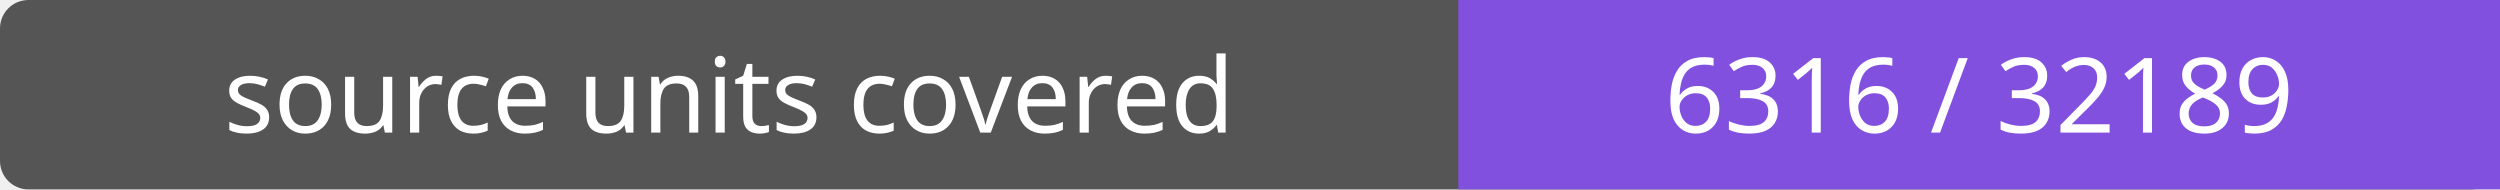
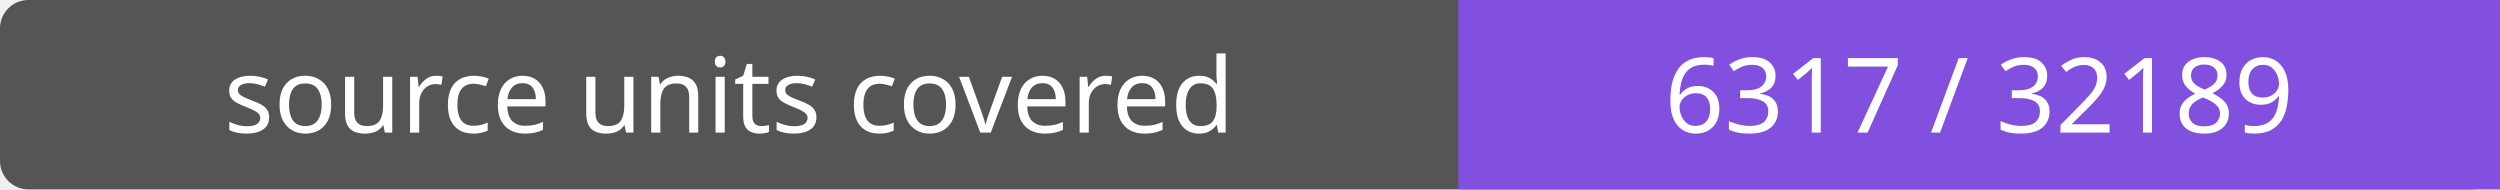
- <svg xmlns="http://www.w3.org/2000/svg" width="264" height="20" role="img" aria-label="source units covered: 6316 / 32189">
+ <svg xmlns="http://www.w3.org/2000/svg" width="264" height="20" role="img" aria-label="source units covered: 6317 / 32189">
  <rect width="264" height="20" rx="3" fill="#555" />
  <path fill="#8250df" d="M154 0h110v20H154z" />
  <g fill="#fff" text-anchor="middle" font-family="Verdana,sans-serif" font-size="11">
    <text x="77.0" y="14">source units covered</text>
-     <text x="209.0" y="14">6316 / 32189</text>
+     <text x="209.0" y="14">6317 / 32189</text>
  </g>
</svg>
